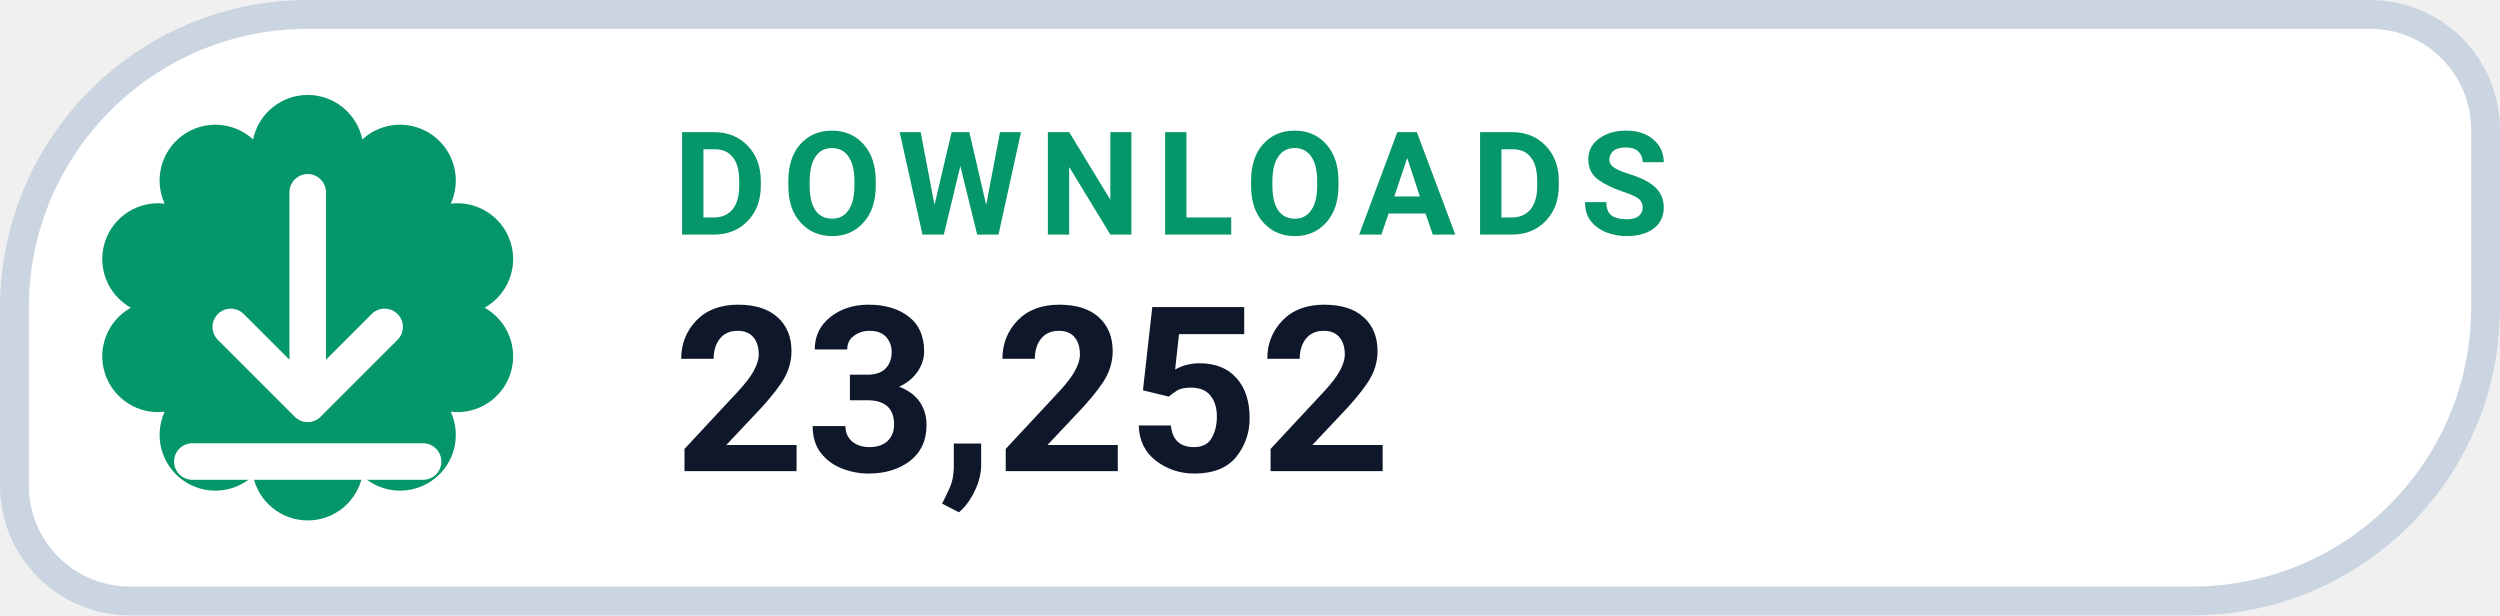
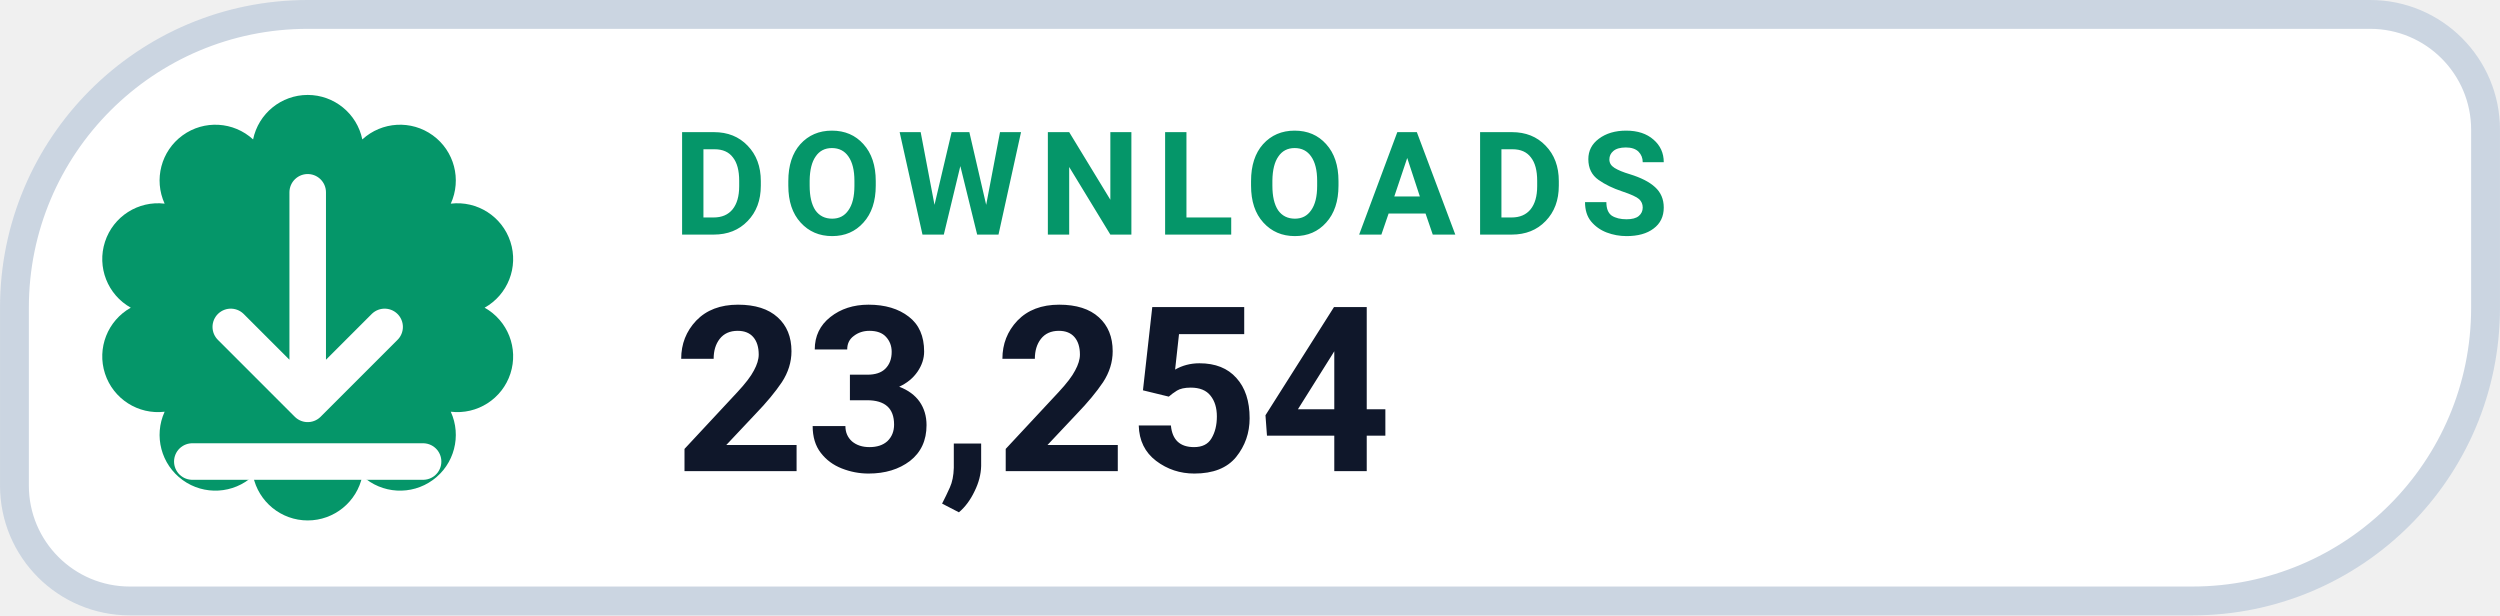
- <svg xmlns="http://www.w3.org/2000/svg" width="126" height="31.015" viewBox="0 0 130 32" role="img" aria-label="DOWNLOADS 23,252">
+ <svg xmlns="http://www.w3.org/2000/svg" width="126" height="31.015" viewBox="0 0 130 32" role="img" aria-label="DOWNLOADS 23,254">
  <path d="M 16.00 0.75 H 123.25 A 6.00 6.00 0 0 1 129.25 6.75 V 16.00 A 15.25 15.25 0 0 1 114.00 31.25 H 6.75 A 6.00 6.00 0 0 1 0.75 25.25 V 16.00 A 15.25 15.25 0 0 1 16.00 0.75 Z" fill="#FFFFFF" stroke="#CBD5E1" stroke-width="1.5" />
  <path d="M 13.16 7.25 A 2.90 2.90 0 0 1 18.84 7.25 A 2.90 2.90 0 0 1 23.44 10.59 A 2.90 2.90 0 0 1 25.20 16.00 A 2.90 2.90 0 0 1 23.44 21.41 A 2.90 2.90 0 0 1 18.84 24.75 A 2.90 2.90 0 0 1 13.16 24.75 A 2.90 2.90 0 0 1 8.56 21.41 A 2.90 2.90 0 0 1 6.80 16.00 A 2.90 2.90 0 0 1 8.56 10.59 A 2.90 2.90 0 0 1 13.16 7.25 Z" fill="#059669" />
  <g transform="translate(16 16)" style="color:#FFFFFF;">
    <path d="M0 -6 v11 m0 0 l4 -4 m-4 4 l-4 -4 M-6 8 h12" fill="none" stroke="currentColor" stroke-width="1.9" stroke-linecap="round" stroke-linejoin="round" />
  </g>
  <text x="35" y="12.2" fill="#059669" font-family="-apple-system,BlinkMacSystemFont,'Segoe UI',Roboto,Helvetica,Arial,sans-serif" font-size="7.5" font-weight="700" letter-spacing=".8">DOWNLOADS</text>
-   <text x="35" y="24.5" fill="#0F172A" font-family="-apple-system,BlinkMacSystemFont,'Segoe UI',Roboto,Helvetica,Arial,sans-serif" font-size="12" font-weight="750">23,252</text>
+   <text x="35" y="24.5" fill="#0F172A" font-family="-apple-system,BlinkMacSystemFont,'Segoe UI',Roboto,Helvetica,Arial,sans-serif" font-size="12" font-weight="750">23,254</text>
</svg>
